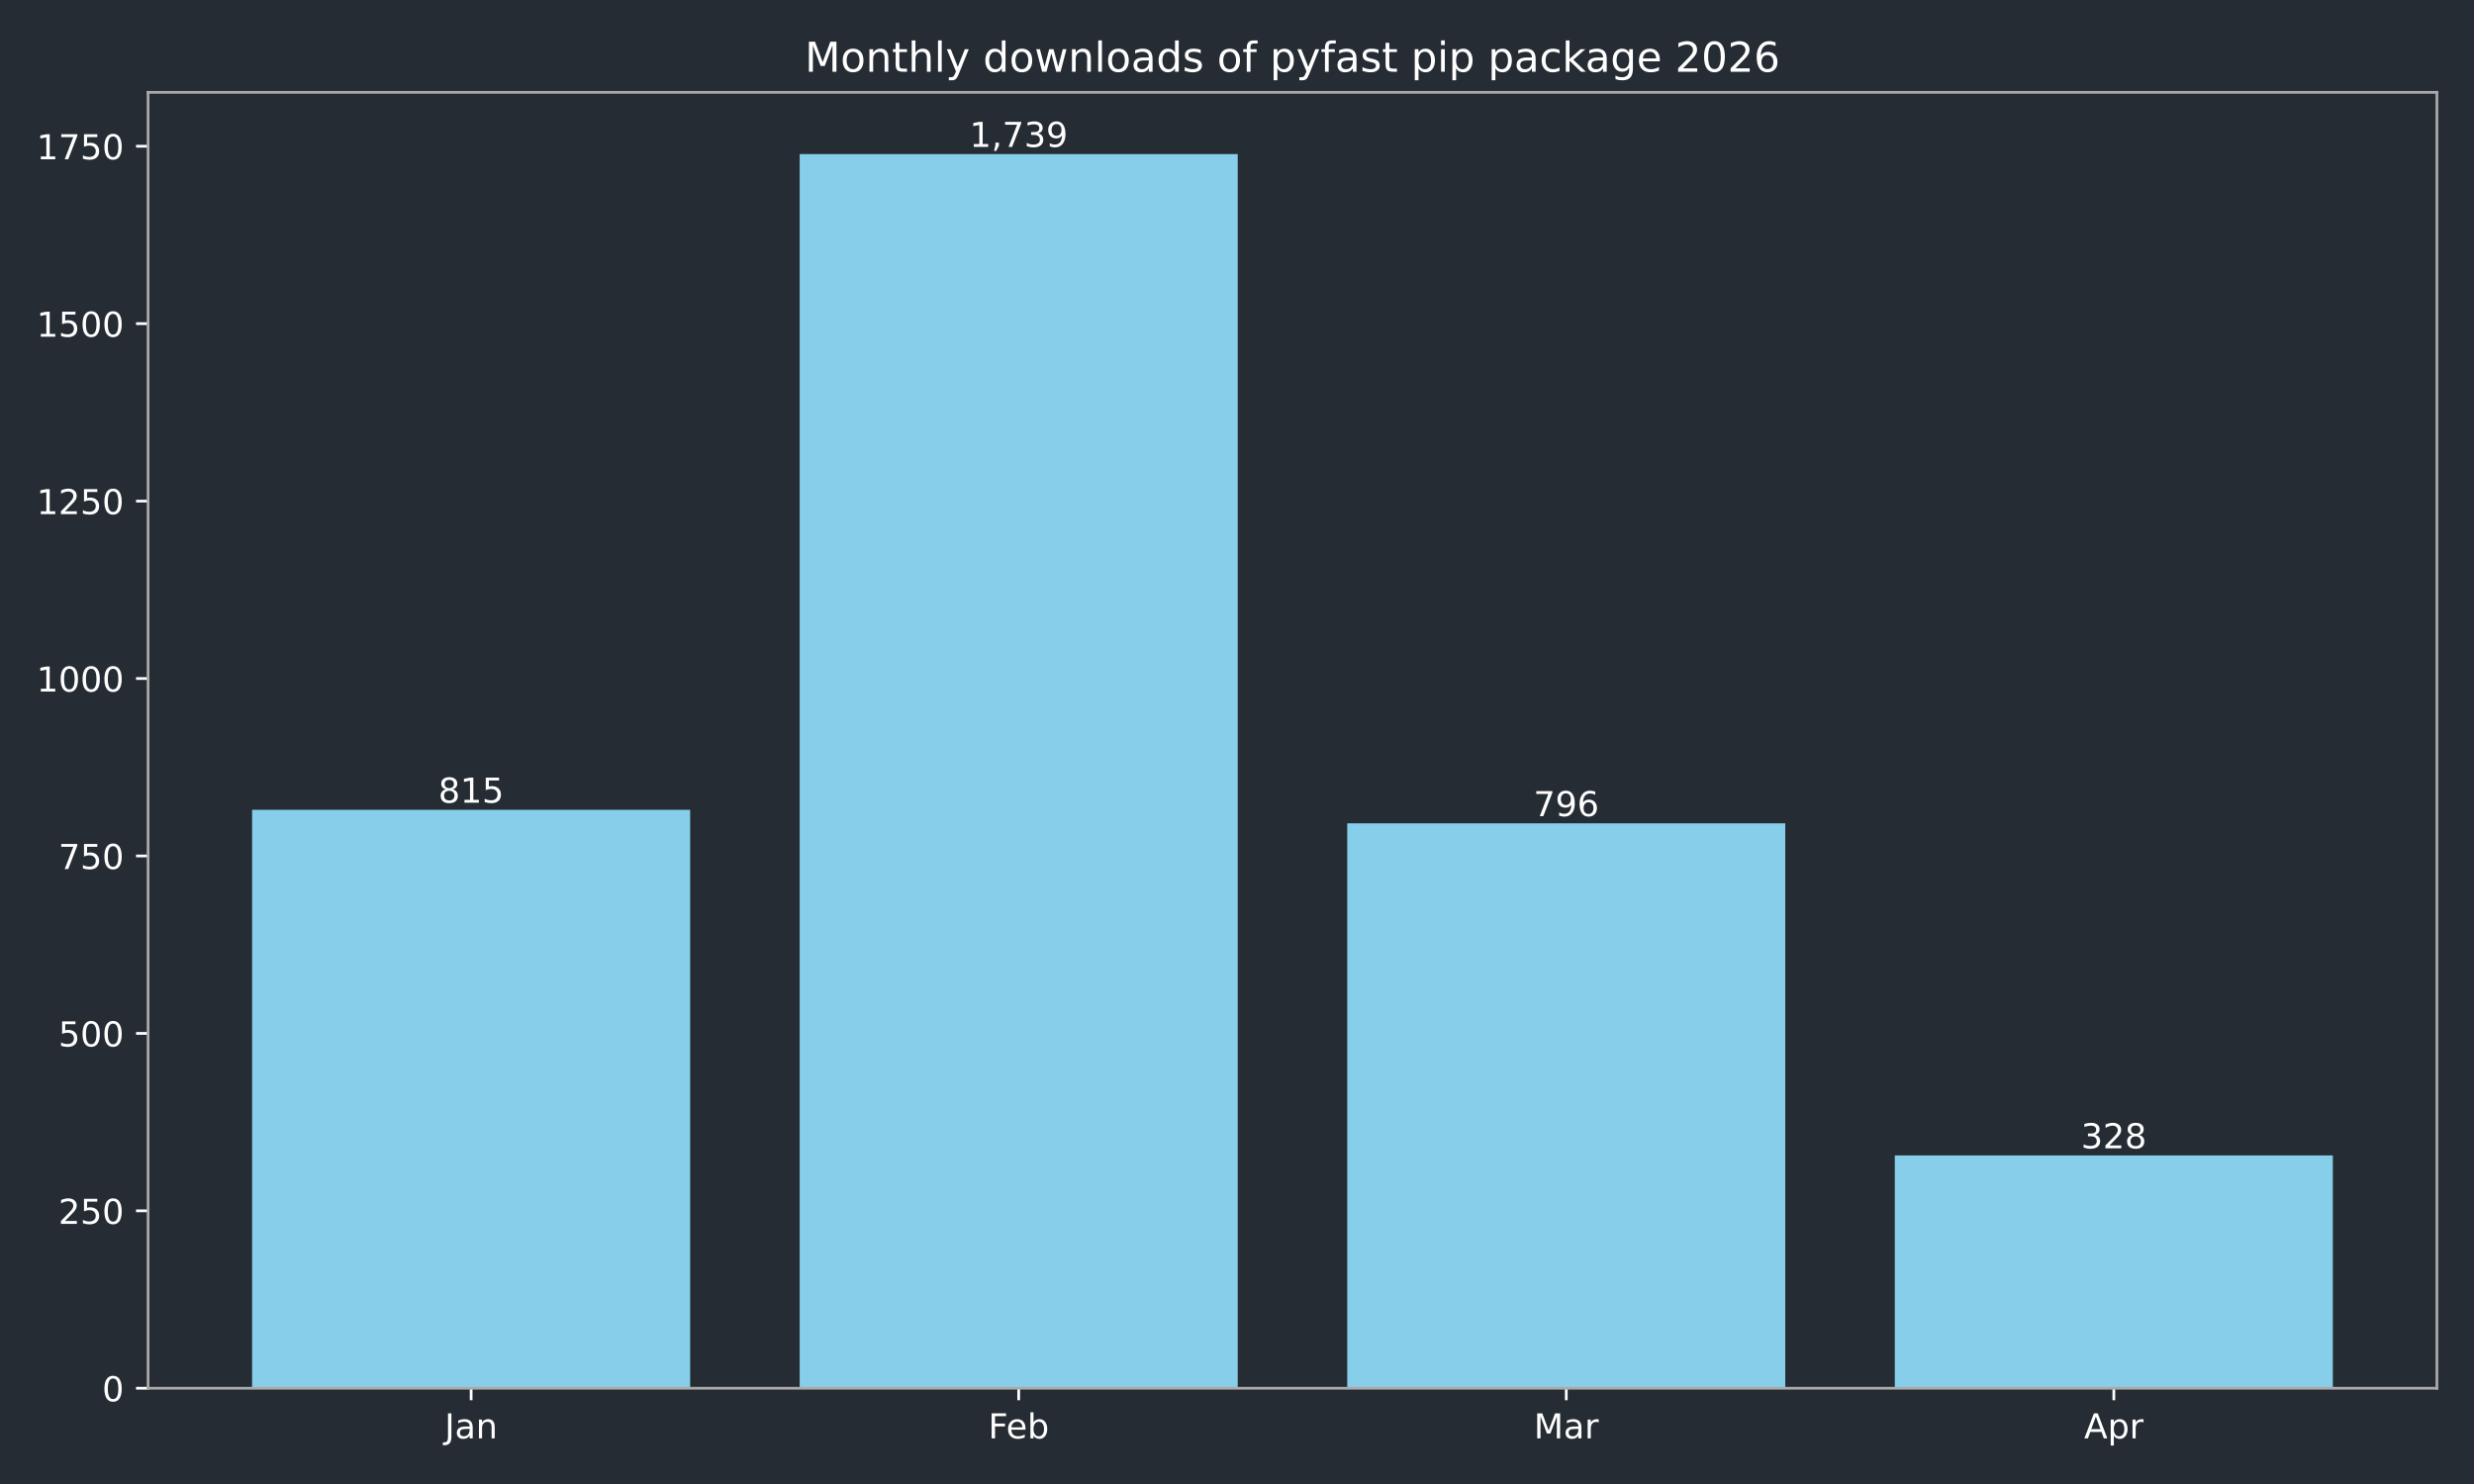
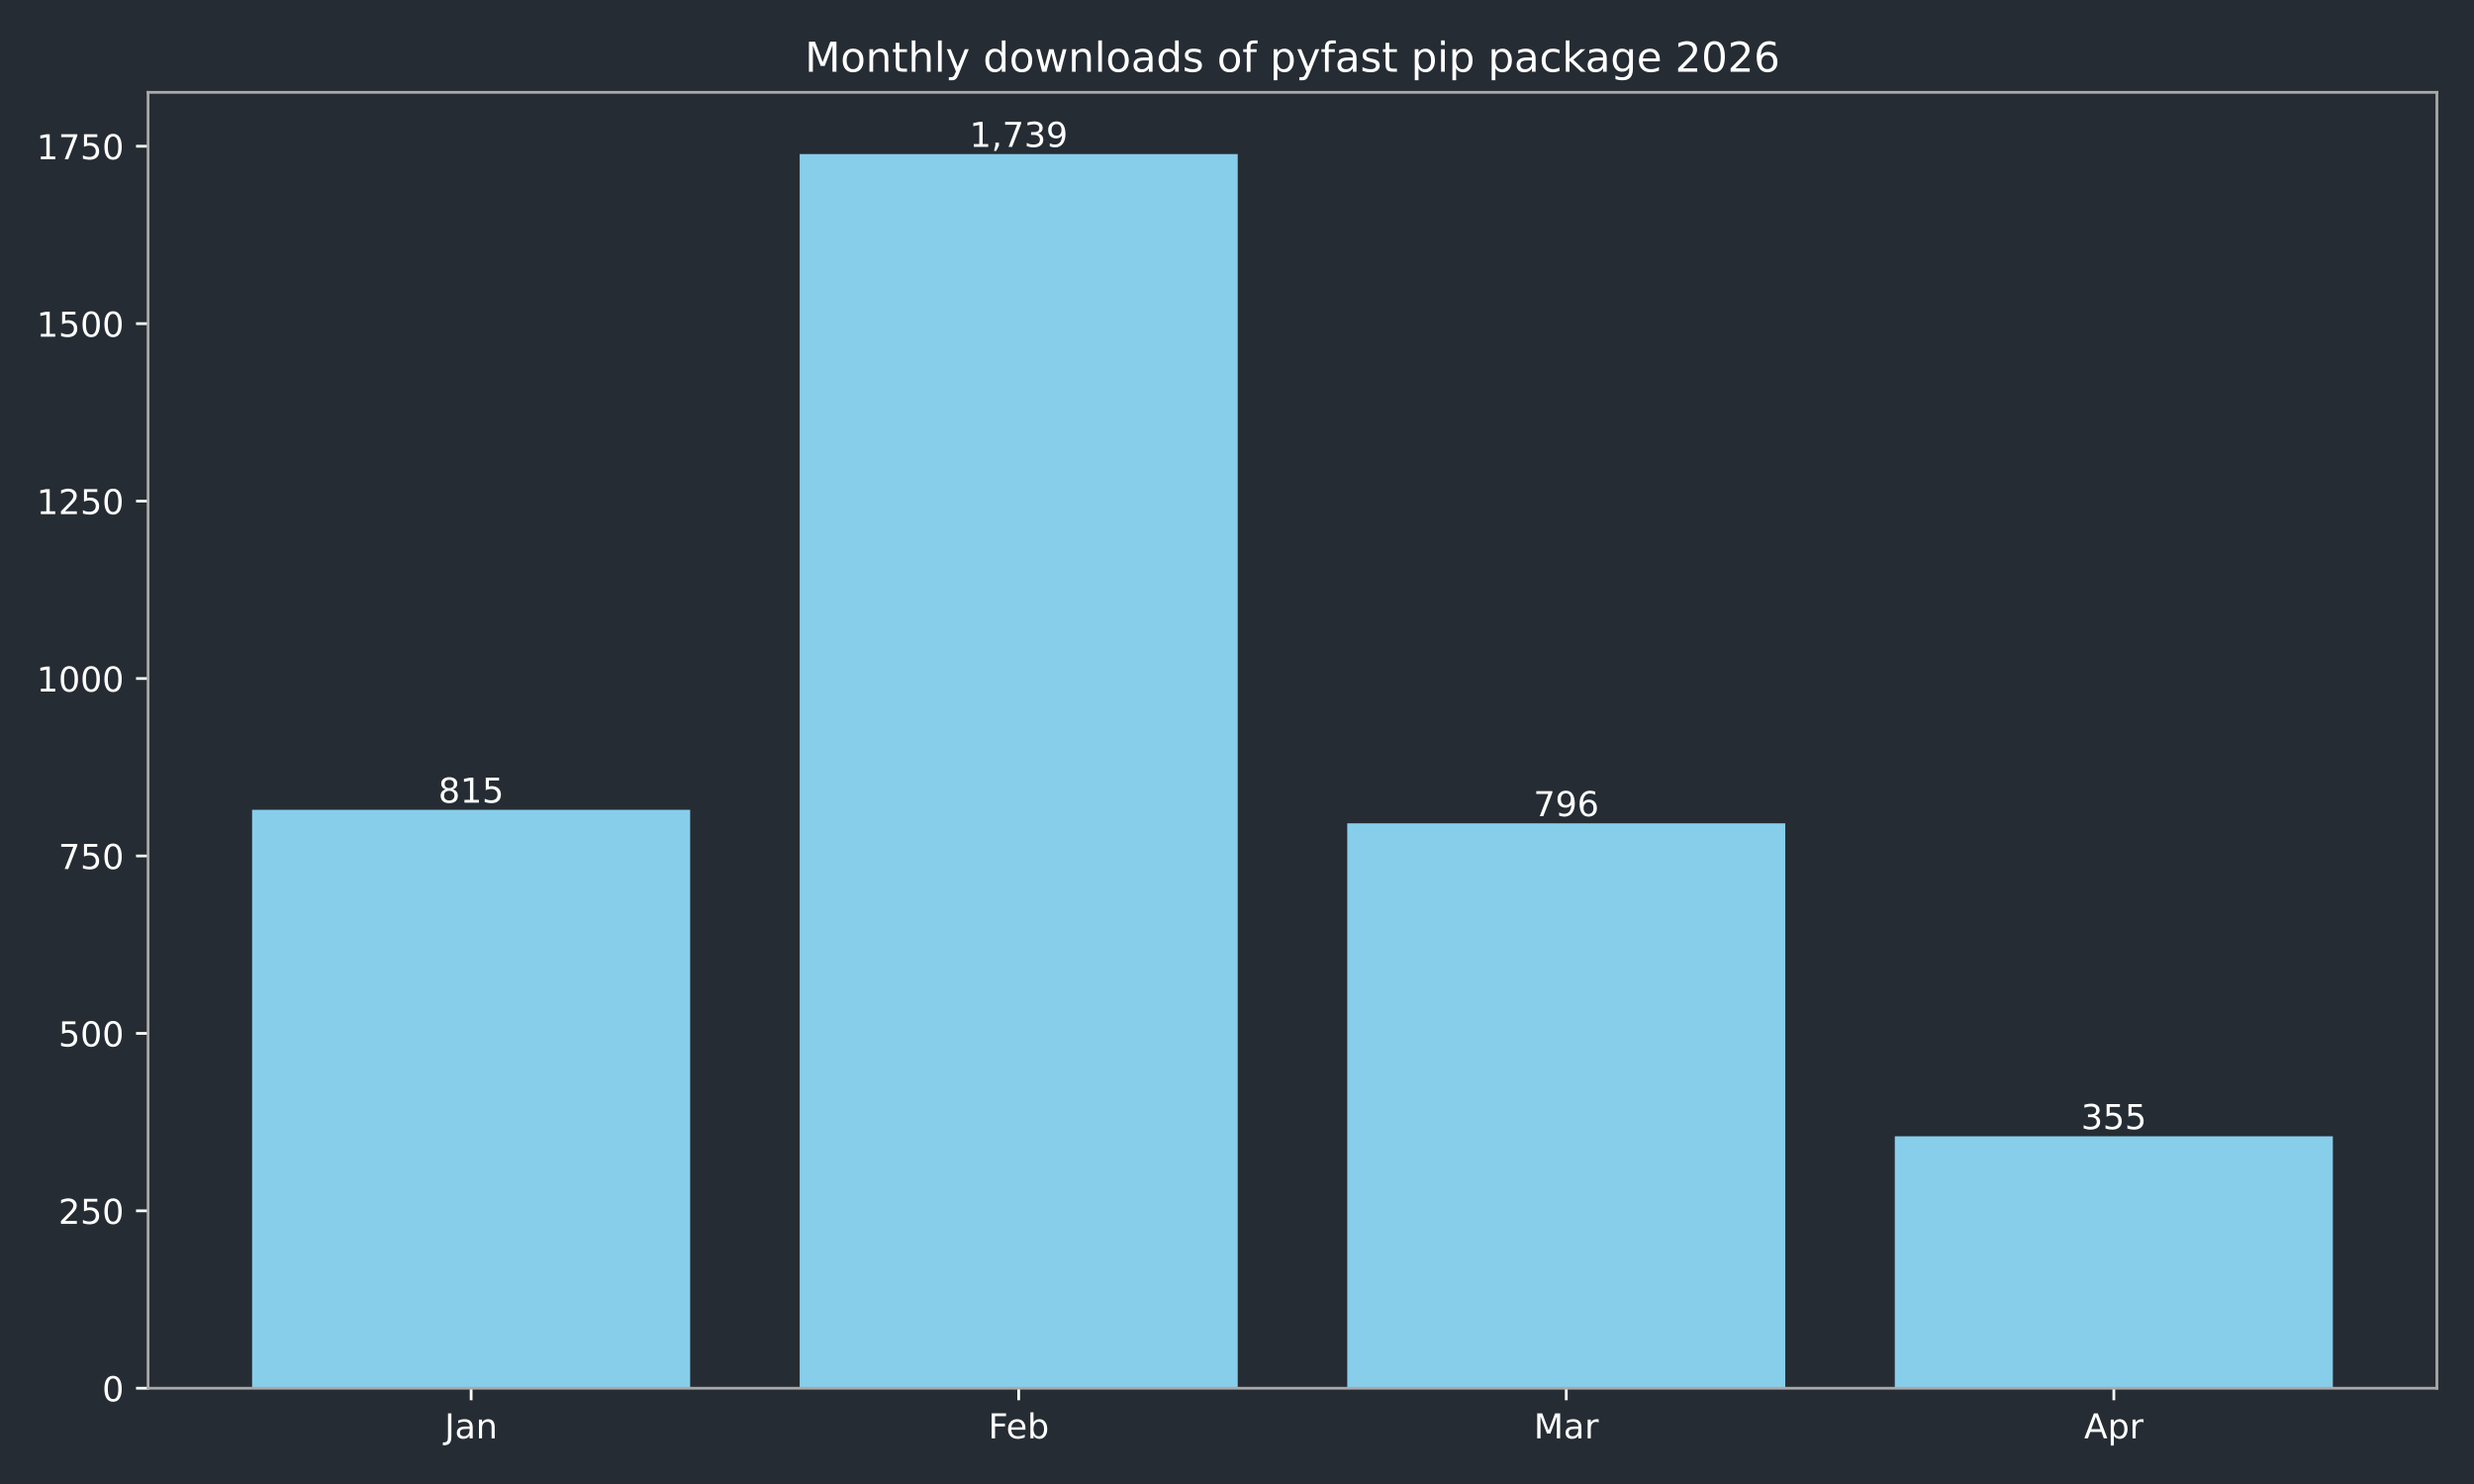
<svg xmlns="http://www.w3.org/2000/svg" xmlns:xlink="http://www.w3.org/1999/xlink" width="720pt" height="432pt" viewBox="0 0 720 432" version="1.1">
  <defs>
    <style type="text/css">*{stroke-linejoin: round; stroke-linecap: butt}</style>
  </defs>
  <g id="figure_1">
    <g id="patch_1">
      <path d="M 0 432  L 720 432  L 720 0  L 0 0  z " style="fill: #262c33" />
    </g>
    <g id="axes_1">
      <g id="patch_2">
        <path d="M 43.09 404.12  L 709.2 404.12  L 709.2 26.88  L 43.09 26.88  z " style="fill: #262c33" />
      </g>
      <g id="patch_3">
-         <path d="M 73.368 404.12  L 200.853 404.12  L 200.853 235.742  L 73.368 235.742  z " clip-path="url(#p23444a7f08)" style="fill: #87ceeb" />
+         <path d="M 73.368 404.12  L 200.853 404.12  L 200.853 235.742  L 73.368 235.742  z " clip-path="url(#pe0a7ec3602)" style="fill: #87ceeb" />
      </g>
      <g id="patch_4">
-         <path d="M 232.724 404.12  L 360.209 404.12  L 360.209 44.844  L 232.724 44.844  z " clip-path="url(#p23444a7f08)" style="fill: #87ceeb" />
+         <path d="M 232.724 404.12  L 360.209 404.12  L 360.209 44.844  L 232.724 44.844  z " clip-path="url(#pe0a7ec3602)" style="fill: #87ceeb" />
      </g>
      <g id="patch_5">
-         <path d="M 392.081 404.12  L 519.566 404.12  L 519.566 239.667  L 392.081 239.667  z " clip-path="url(#p23444a7f08)" style="fill: #87ceeb" />
+         <path d="M 392.081 404.12  L 519.566 404.12  L 519.566 239.667  L 392.081 239.667  z " clip-path="url(#pe0a7ec3602)" style="fill: #87ceeb" />
      </g>
      <g id="patch_6">
-         <path d="M 551.437 404.12  L 678.922 404.12  L 678.922 336.355  L 551.437 336.355  z " clip-path="url(#p23444a7f08)" style="fill: #87ceeb" />
+         <path d="M 551.437 404.12  L 678.922 404.12  L 678.922 330.777  L 551.437 330.777  z " clip-path="url(#pe0a7ec3602)" style="fill: #87ceeb" />
      </g>
      <g id="matplotlib.axis_1">
        <g id="xtick_1">
          <g id="line2d_1">
            <defs>
-               <path id="m1e1387c28e" d="M 0 0  L 0 3.5  " style="stroke: #ffffff; stroke-width: 0.8" />
+               <path id="m697487feba" d="M 0 0  L 0 3.5  " style="stroke: #ffffff; stroke-width: 0.8" />
            </defs>
            <g>
-               <use xlink:href="#m1e1387c28e" x="137.11" y="404.12" style="fill: #ffffff; stroke: #ffffff; stroke-width: 0.8" />
+               <use xlink:href="#m697487feba" x="137.11" y="404.12" style="fill: #ffffff; stroke: #ffffff; stroke-width: 0.8" />
            </g>
          </g>
          <g id="text_1">
            <g style="fill: #ffffff" transform="translate(129.4025 418.7184) scale(0.1 -0.1)">
              <defs>
                <path id="DejaVuSans-4a" d="M 628 4666  L 1259 4666  L 1259 325  Q 1259 -519 939 -900  Q 619 -1281 -91 -1281  L -331 -1281  L -331 -750  L -134 -750  Q 284 -750 456 -515  Q 628 -281 628 325  L 628 4666  z " transform="scale(0.015625)" />
                <path id="DejaVuSans-61" d="M 2194 1759  Q 1497 1759 1228 1600  Q 959 1441 959 1056  Q 959 750 1161 570  Q 1363 391 1709 391  Q 2188 391 2477 730  Q 2766 1069 2766 1631  L 2766 1759  L 2194 1759  z M 3341 1997  L 3341 0  L 2766 0  L 2766 531  Q 2569 213 2275 61  Q 1981 -91 1556 -91  Q 1019 -91 701 211  Q 384 513 384 1019  Q 384 1609 779 1909  Q 1175 2209 1959 2209  L 2766 2209  L 2766 2266  Q 2766 2663 2505 2880  Q 2244 3097 1772 3097  Q 1472 3097 1187 3025  Q 903 2953 641 2809  L 641 3341  Q 956 3463 1253 3523  Q 1550 3584 1831 3584  Q 2591 3584 2966 3190  Q 3341 2797 3341 1997  z " transform="scale(0.015625)" />
                <path id="DejaVuSans-6e" d="M 3513 2113  L 3513 0  L 2938 0  L 2938 2094  Q 2938 2591 2744 2837  Q 2550 3084 2163 3084  Q 1697 3084 1428 2787  Q 1159 2491 1159 1978  L 1159 0  L 581 0  L 581 3500  L 1159 3500  L 1159 2956  Q 1366 3272 1645 3428  Q 1925 3584 2291 3584  Q 2894 3584 3203 3211  Q 3513 2838 3513 2113  z " transform="scale(0.015625)" />
              </defs>
              <use xlink:href="#DejaVuSans-4a" />
              <use xlink:href="#DejaVuSans-61" transform="translate(29.49219 0)" />
              <use xlink:href="#DejaVuSans-6e" transform="translate(90.77148 0)" />
            </g>
          </g>
        </g>
        <g id="xtick_2">
          <g id="line2d_2">
            <g>
-               <use xlink:href="#m1e1387c28e" x="296.467" y="404.12" style="fill: #ffffff; stroke: #ffffff; stroke-width: 0.8" />
+               <use xlink:href="#m697487feba" x="296.467" y="404.12" style="fill: #ffffff; stroke: #ffffff; stroke-width: 0.8" />
            </g>
          </g>
          <g id="text_2">
            <g style="fill: #ffffff" transform="translate(287.6152 418.7184) scale(0.1 -0.1)">
              <defs>
                <path id="DejaVuSans-46" d="M 628 4666  L 3309 4666  L 3309 4134  L 1259 4134  L 1259 2759  L 3109 2759  L 3109 2228  L 1259 2228  L 1259 0  L 628 0  L 628 4666  z " transform="scale(0.015625)" />
                <path id="DejaVuSans-65" d="M 3597 1894  L 3597 1613  L 953 1613  Q 991 1019 1311 708  Q 1631 397 2203 397  Q 2534 397 2845 478  Q 3156 559 3463 722  L 3463 178  Q 3153 47 2828 -22  Q 2503 -91 2169 -91  Q 1331 -91 842 396  Q 353 884 353 1716  Q 353 2575 817 3079  Q 1281 3584 2069 3584  Q 2775 3584 3186 3129  Q 3597 2675 3597 1894  z M 3022 2063  Q 3016 2534 2758 2815  Q 2500 3097 2075 3097  Q 1594 3097 1305 2825  Q 1016 2553 972 2059  L 3022 2063  z " transform="scale(0.015625)" />
                <path id="DejaVuSans-62" d="M 3116 1747  Q 3116 2381 2855 2742  Q 2594 3103 2138 3103  Q 1681 3103 1420 2742  Q 1159 2381 1159 1747  Q 1159 1113 1420 752  Q 1681 391 2138 391  Q 2594 391 2855 752  Q 3116 1113 3116 1747  z M 1159 2969  Q 1341 3281 1617 3432  Q 1894 3584 2278 3584  Q 2916 3584 3314 3078  Q 3713 2572 3713 1747  Q 3713 922 3314 415  Q 2916 -91 2278 -91  Q 1894 -91 1617 61  Q 1341 213 1159 525  L 1159 0  L 581 0  L 581 4863  L 1159 4863  L 1159 2969  z " transform="scale(0.015625)" />
              </defs>
              <use xlink:href="#DejaVuSans-46" />
              <use xlink:href="#DejaVuSans-65" transform="translate(52.01953 0)" />
              <use xlink:href="#DejaVuSans-62" transform="translate(113.543 0)" />
            </g>
          </g>
        </g>
        <g id="xtick_3">
          <g id="line2d_3">
            <g>
-               <use xlink:href="#m1e1387c28e" x="455.823" y="404.12" style="fill: #ffffff; stroke: #ffffff; stroke-width: 0.8" />
+               <use xlink:href="#m697487feba" x="455.823" y="404.12" style="fill: #ffffff; stroke: #ffffff; stroke-width: 0.8" />
            </g>
          </g>
          <g id="text_3">
            <g style="fill: #ffffff" transform="translate(446.3896 418.7184) scale(0.1 -0.1)">
              <defs>
                <path id="DejaVuSans-4d" d="M 628 4666  L 1569 4666  L 2759 1491  L 3956 4666  L 4897 4666  L 4897 0  L 4281 0  L 4281 4097  L 3078 897  L 2444 897  L 1241 4097  L 1241 0  L 628 0  L 628 4666  z " transform="scale(0.015625)" />
                <path id="DejaVuSans-72" d="M 2631 2963  Q 2534 3019 2420 3045  Q 2306 3072 2169 3072  Q 1681 3072 1420 2755  Q 1159 2438 1159 1844  L 1159 0  L 581 0  L 581 3500  L 1159 3500  L 1159 2956  Q 1341 3275 1631 3429  Q 1922 3584 2338 3584  Q 2397 3584 2469 3576  Q 2541 3569 2628 3553  L 2631 2963  z " transform="scale(0.015625)" />
              </defs>
              <use xlink:href="#DejaVuSans-4d" />
              <use xlink:href="#DejaVuSans-61" transform="translate(86.2793 0)" />
              <use xlink:href="#DejaVuSans-72" transform="translate(147.5586 0)" />
            </g>
          </g>
        </g>
        <g id="xtick_4">
          <g id="line2d_4">
            <g>
-               <use xlink:href="#m1e1387c28e" x="615.18" y="404.12" style="fill: #ffffff; stroke: #ffffff; stroke-width: 0.8" />
+               <use xlink:href="#m697487feba" x="615.18" y="404.12" style="fill: #ffffff; stroke: #ffffff; stroke-width: 0.8" />
            </g>
          </g>
          <g id="text_4">
            <g style="fill: #ffffff" transform="translate(606.5297 418.7184) scale(0.1 -0.1)">
              <defs>
                <path id="DejaVuSans-41" d="M 2188 4044  L 1331 1722  L 3047 1722  L 2188 4044  z M 1831 4666  L 2547 4666  L 4325 0  L 3669 0  L 3244 1197  L 1141 1197  L 716 0  L 50 0  L 1831 4666  z " transform="scale(0.015625)" />
                <path id="DejaVuSans-70" d="M 1159 525  L 1159 -1331  L 581 -1331  L 581 3500  L 1159 3500  L 1159 2969  Q 1341 3281 1617 3432  Q 1894 3584 2278 3584  Q 2916 3584 3314 3078  Q 3713 2572 3713 1747  Q 3713 922 3314 415  Q 2916 -91 2278 -91  Q 1894 -91 1617 61  Q 1341 213 1159 525  z M 3116 1747  Q 3116 2381 2855 2742  Q 2594 3103 2138 3103  Q 1681 3103 1420 2742  Q 1159 2381 1159 1747  Q 1159 1113 1420 752  Q 1681 391 2138 391  Q 2594 391 2855 752  Q 3116 1113 3116 1747  z " transform="scale(0.015625)" />
              </defs>
              <use xlink:href="#DejaVuSans-41" />
              <use xlink:href="#DejaVuSans-70" transform="translate(68.4082 0)" />
              <use xlink:href="#DejaVuSans-72" transform="translate(131.8848 0)" />
            </g>
          </g>
        </g>
      </g>
      <g id="matplotlib.axis_2">
        <g id="ytick_1">
          <g id="line2d_5">
            <defs>
-               <path id="m8caecb7a94" d="M 0 0  L -3.5 0  " style="stroke: #ffffff; stroke-width: 0.8" />
+               <path id="mceda681897" d="M 0 0  L -3.5 0  " style="stroke: #ffffff; stroke-width: 0.8" />
            </defs>
            <g>
-               <use xlink:href="#m8caecb7a94" x="43.09" y="404.12" style="fill: #ffffff; stroke: #ffffff; stroke-width: 0.8" />
+               <use xlink:href="#mceda681897" x="43.09" y="404.12" style="fill: #ffffff; stroke: #ffffff; stroke-width: 0.8" />
            </g>
          </g>
          <g id="text_5">
            <g style="fill: #ffffff" transform="translate(29.7275 407.9192) scale(0.1 -0.1)">
              <defs>
                <path id="DejaVuSans-30" d="M 2034 4250  Q 1547 4250 1301 3770  Q 1056 3291 1056 2328  Q 1056 1369 1301 889  Q 1547 409 2034 409  Q 2525 409 2770 889  Q 3016 1369 3016 2328  Q 3016 3291 2770 3770  Q 2525 4250 2034 4250  z M 2034 4750  Q 2819 4750 3233 4129  Q 3647 3509 3647 2328  Q 3647 1150 3233 529  Q 2819 -91 2034 -91  Q 1250 -91 836 529  Q 422 1150 422 2328  Q 422 3509 836 4129  Q 1250 4750 2034 4750  z " transform="scale(0.015625)" />
              </defs>
              <use xlink:href="#DejaVuSans-30" />
            </g>
          </g>
        </g>
        <g id="ytick_2">
          <g id="line2d_6">
            <g>
-               <use xlink:href="#m8caecb7a94" x="43.09" y="352.47" style="fill: #ffffff; stroke: #ffffff; stroke-width: 0.8" />
+               <use xlink:href="#mceda681897" x="43.09" y="352.47" style="fill: #ffffff; stroke: #ffffff; stroke-width: 0.8" />
            </g>
          </g>
          <g id="text_6">
            <g style="fill: #ffffff" transform="translate(17.0025 356.2694) scale(0.1 -0.1)">
              <defs>
                <path id="DejaVuSans-32" d="M 1228 531  L 3431 531  L 3431 0  L 469 0  L 469 531  Q 828 903 1448 1529  Q 2069 2156 2228 2338  Q 2531 2678 2651 2914  Q 2772 3150 2772 3378  Q 2772 3750 2511 3984  Q 2250 4219 1831 4219  Q 1534 4219 1204 4116  Q 875 4013 500 3803  L 500 4441  Q 881 4594 1212 4672  Q 1544 4750 1819 4750  Q 2544 4750 2975 4387  Q 3406 4025 3406 3419  Q 3406 3131 3298 2873  Q 3191 2616 2906 2266  Q 2828 2175 2409 1742  Q 1991 1309 1228 531  z " transform="scale(0.015625)" />
                <path id="DejaVuSans-35" d="M 691 4666  L 3169 4666  L 3169 4134  L 1269 4134  L 1269 2991  Q 1406 3038 1543 3061  Q 1681 3084 1819 3084  Q 2600 3084 3056 2656  Q 3513 2228 3513 1497  Q 3513 744 3044 326  Q 2575 -91 1722 -91  Q 1428 -91 1123 -41  Q 819 9 494 109  L 494 744  Q 775 591 1075 516  Q 1375 441 1709 441  Q 2250 441 2565 725  Q 2881 1009 2881 1497  Q 2881 1984 2565 2268  Q 2250 2553 1709 2553  Q 1456 2553 1204 2497  Q 953 2441 691 2322  L 691 4666  z " transform="scale(0.015625)" />
              </defs>
              <use xlink:href="#DejaVuSans-32" />
              <use xlink:href="#DejaVuSans-35" transform="translate(63.62305 0)" />
              <use xlink:href="#DejaVuSans-30" transform="translate(127.2461 0)" />
            </g>
          </g>
        </g>
        <g id="ytick_3">
          <g id="line2d_7">
            <g>
-               <use xlink:href="#m8caecb7a94" x="43.09" y="300.82" style="fill: #ffffff; stroke: #ffffff; stroke-width: 0.8" />
+               <use xlink:href="#mceda681897" x="43.09" y="300.82" style="fill: #ffffff; stroke: #ffffff; stroke-width: 0.8" />
            </g>
          </g>
          <g id="text_7">
            <g style="fill: #ffffff" transform="translate(17.0025 304.6196) scale(0.1 -0.1)">
              <use xlink:href="#DejaVuSans-35" />
              <use xlink:href="#DejaVuSans-30" transform="translate(63.62305 0)" />
              <use xlink:href="#DejaVuSans-30" transform="translate(127.2461 0)" />
            </g>
          </g>
        </g>
        <g id="ytick_4">
          <g id="line2d_8">
            <g>
-               <use xlink:href="#m8caecb7a94" x="43.09" y="249.171" style="fill: #ffffff; stroke: #ffffff; stroke-width: 0.8" />
+               <use xlink:href="#mceda681897" x="43.09" y="249.171" style="fill: #ffffff; stroke: #ffffff; stroke-width: 0.8" />
            </g>
          </g>
          <g id="text_8">
            <g style="fill: #ffffff" transform="translate(17.0025 252.9697) scale(0.1 -0.1)">
              <defs>
                <path id="DejaVuSans-37" d="M 525 4666  L 3525 4666  L 3525 4397  L 1831 0  L 1172 0  L 2766 4134  L 525 4134  L 525 4666  z " transform="scale(0.015625)" />
              </defs>
              <use xlink:href="#DejaVuSans-37" />
              <use xlink:href="#DejaVuSans-35" transform="translate(63.62305 0)" />
              <use xlink:href="#DejaVuSans-30" transform="translate(127.2461 0)" />
            </g>
          </g>
        </g>
        <g id="ytick_5">
          <g id="line2d_9">
            <g>
-               <use xlink:href="#m8caecb7a94" x="43.09" y="197.521" style="fill: #ffffff; stroke: #ffffff; stroke-width: 0.8" />
+               <use xlink:href="#mceda681897" x="43.09" y="197.521" style="fill: #ffffff; stroke: #ffffff; stroke-width: 0.8" />
            </g>
          </g>
          <g id="text_9">
            <g style="fill: #ffffff" transform="translate(10.64 201.3199) scale(0.1 -0.1)">
              <defs>
                <path id="DejaVuSans-31" d="M 794 531  L 1825 531  L 1825 4091  L 703 3866  L 703 4441  L 1819 4666  L 2450 4666  L 2450 531  L 3481 531  L 3481 0  L 794 0  L 794 531  z " transform="scale(0.015625)" />
              </defs>
              <use xlink:href="#DejaVuSans-31" />
              <use xlink:href="#DejaVuSans-30" transform="translate(63.62305 0)" />
              <use xlink:href="#DejaVuSans-30" transform="translate(127.2461 0)" />
              <use xlink:href="#DejaVuSans-30" transform="translate(190.8691 0)" />
            </g>
          </g>
        </g>
        <g id="ytick_6">
          <g id="line2d_10">
            <g>
-               <use xlink:href="#m8caecb7a94" x="43.09" y="145.871" style="fill: #ffffff; stroke: #ffffff; stroke-width: 0.8" />
+               <use xlink:href="#mceda681897" x="43.09" y="145.871" style="fill: #ffffff; stroke: #ffffff; stroke-width: 0.8" />
            </g>
          </g>
          <g id="text_10">
            <g style="fill: #ffffff" transform="translate(10.64 149.6701) scale(0.1 -0.1)">
              <use xlink:href="#DejaVuSans-31" />
              <use xlink:href="#DejaVuSans-32" transform="translate(63.62305 0)" />
              <use xlink:href="#DejaVuSans-35" transform="translate(127.2461 0)" />
              <use xlink:href="#DejaVuSans-30" transform="translate(190.8691 0)" />
            </g>
          </g>
        </g>
        <g id="ytick_7">
          <g id="line2d_11">
            <g>
-               <use xlink:href="#m8caecb7a94" x="43.09" y="94.221" style="fill: #ffffff; stroke: #ffffff; stroke-width: 0.8" />
+               <use xlink:href="#mceda681897" x="43.09" y="94.221" style="fill: #ffffff; stroke: #ffffff; stroke-width: 0.8" />
            </g>
          </g>
          <g id="text_11">
            <g style="fill: #ffffff" transform="translate(10.64 98.02026) scale(0.1 -0.1)">
              <use xlink:href="#DejaVuSans-31" />
              <use xlink:href="#DejaVuSans-35" transform="translate(63.62305 0)" />
              <use xlink:href="#DejaVuSans-30" transform="translate(127.2461 0)" />
              <use xlink:href="#DejaVuSans-30" transform="translate(190.8691 0)" />
            </g>
          </g>
        </g>
        <g id="ytick_8">
          <g id="line2d_12">
            <g>
-               <use xlink:href="#m8caecb7a94" x="43.09" y="42.571" style="fill: #ffffff; stroke: #ffffff; stroke-width: 0.8" />
+               <use xlink:href="#mceda681897" x="43.09" y="42.571" style="fill: #ffffff; stroke: #ffffff; stroke-width: 0.8" />
            </g>
          </g>
          <g id="text_12">
            <g style="fill: #ffffff" transform="translate(10.64 46.37044) scale(0.1 -0.1)">
              <use xlink:href="#DejaVuSans-31" />
              <use xlink:href="#DejaVuSans-37" transform="translate(63.62305 0)" />
              <use xlink:href="#DejaVuSans-35" transform="translate(127.2461 0)" />
              <use xlink:href="#DejaVuSans-30" transform="translate(190.8691 0)" />
            </g>
          </g>
        </g>
      </g>
      <g id="patch_7">
        <path d="M 43.09 404.12  L 43.09 26.88  " style="fill: none; stroke: #a9a9a9; stroke-width: 0.8; stroke-linejoin: miter; stroke-linecap: square" />
      </g>
      <g id="patch_8">
        <path d="M 709.2 404.12  L 709.2 26.88  " style="fill: none; stroke: #a9a9a9; stroke-width: 0.8; stroke-linejoin: miter; stroke-linecap: square" />
      </g>
      <g id="patch_9">
        <path d="M 43.09 404.12  L 709.2 404.12  " style="fill: none; stroke: #a9a9a9; stroke-width: 0.8; stroke-linejoin: miter; stroke-linecap: square" />
      </g>
      <g id="patch_10">
        <path d="M 43.09 26.88  L 709.2 26.88  " style="fill: none; stroke: #a9a9a9; stroke-width: 0.8; stroke-linejoin: miter; stroke-linecap: square" />
      </g>
      <g id="text_13">
        <g style="fill: #ffffff" transform="translate(127.5666 233.6619) scale(0.1 -0.1)">
          <defs>
            <path id="DejaVuSans-38" d="M 2034 2216  Q 1584 2216 1326 1975  Q 1069 1734 1069 1313  Q 1069 891 1326 650  Q 1584 409 2034 409  Q 2484 409 2743 651  Q 3003 894 3003 1313  Q 3003 1734 2745 1975  Q 2488 2216 2034 2216  z M 1403 2484  Q 997 2584 770 2862  Q 544 3141 544 3541  Q 544 4100 942 4425  Q 1341 4750 2034 4750  Q 2731 4750 3128 4425  Q 3525 4100 3525 3541  Q 3525 3141 3298 2862  Q 3072 2584 2669 2484  Q 3125 2378 3379 2068  Q 3634 1759 3634 1313  Q 3634 634 3220 271  Q 2806 -91 2034 -91  Q 1263 -91 848 271  Q 434 634 434 1313  Q 434 1759 690 2068  Q 947 2378 1403 2484  z M 1172 3481  Q 1172 3119 1398 2916  Q 1625 2713 2034 2713  Q 2441 2713 2670 2916  Q 2900 3119 2900 3481  Q 2900 3844 2670 4047  Q 2441 4250 2034 4250  Q 1625 4250 1398 4047  Q 1172 3844 1172 3481  z " transform="scale(0.015625)" />
          </defs>
          <use xlink:href="#DejaVuSans-38" />
          <use xlink:href="#DejaVuSans-31" transform="translate(63.62305 0)" />
          <use xlink:href="#DejaVuSans-35" transform="translate(127.2461 0)" />
        </g>
      </g>
      <g id="text_14">
        <g style="fill: #ffffff" transform="translate(282.1527 42.76412) scale(0.1 -0.1)">
          <defs>
            <path id="DejaVuSans-2c" d="M 750 794  L 1409 794  L 1409 256  L 897 -744  L 494 -744  L 750 256  L 750 794  z " transform="scale(0.015625)" />
            <path id="DejaVuSans-33" d="M 2597 2516  Q 3050 2419 3304 2112  Q 3559 1806 3559 1356  Q 3559 666 3084 287  Q 2609 -91 1734 -91  Q 1441 -91 1130 -33  Q 819 25 488 141  L 488 750  Q 750 597 1062 519  Q 1375 441 1716 441  Q 2309 441 2620 675  Q 2931 909 2931 1356  Q 2931 1769 2642 2001  Q 2353 2234 1838 2234  L 1294 2234  L 1294 2753  L 1863 2753  Q 2328 2753 2575 2939  Q 2822 3125 2822 3475  Q 2822 3834 2567 4026  Q 2313 4219 1838 4219  Q 1578 4219 1281 4162  Q 984 4106 628 3988  L 628 4550  Q 988 4650 1302 4700  Q 1616 4750 1894 4750  Q 2613 4750 3031 4423  Q 3450 4097 3450 3541  Q 3450 3153 3228 2886  Q 3006 2619 2597 2516  z " transform="scale(0.015625)" />
            <path id="DejaVuSans-39" d="M 703 97  L 703 672  Q 941 559 1184 500  Q 1428 441 1663 441  Q 2288 441 2617 861  Q 2947 1281 2994 2138  Q 2813 1869 2534 1725  Q 2256 1581 1919 1581  Q 1219 1581 811 2004  Q 403 2428 403 3163  Q 403 3881 828 4315  Q 1253 4750 1959 4750  Q 2769 4750 3195 4129  Q 3622 3509 3622 2328  Q 3622 1225 3098 567  Q 2575 -91 1691 -91  Q 1453 -91 1209 -44  Q 966 3 703 97  z M 1959 2075  Q 2384 2075 2632 2365  Q 2881 2656 2881 3163  Q 2881 3666 2632 3958  Q 2384 4250 1959 4250  Q 1534 4250 1286 3958  Q 1038 3666 1038 3163  Q 1038 2656 1286 2365  Q 1534 2075 1959 2075  z " transform="scale(0.015625)" />
          </defs>
          <use xlink:href="#DejaVuSans-31" />
          <use xlink:href="#DejaVuSans-2c" transform="translate(63.62305 0)" />
          <use xlink:href="#DejaVuSans-37" transform="translate(95.41016 0)" />
          <use xlink:href="#DejaVuSans-33" transform="translate(159.0332 0)" />
          <use xlink:href="#DejaVuSans-39" transform="translate(222.6562 0)" />
        </g>
      </g>
      <g id="text_15">
        <g style="fill: #ffffff" transform="translate(446.2795 237.5873) scale(0.1 -0.1)">
          <defs>
            <path id="DejaVuSans-36" d="M 2113 2584  Q 1688 2584 1439 2293  Q 1191 2003 1191 1497  Q 1191 994 1439 701  Q 1688 409 2113 409  Q 2538 409 2786 701  Q 3034 994 3034 1497  Q 3034 2003 2786 2293  Q 2538 2584 2113 2584  z M 3366 4563  L 3366 3988  Q 3128 4100 2886 4159  Q 2644 4219 2406 4219  Q 1781 4219 1451 3797  Q 1122 3375 1075 2522  Q 1259 2794 1537 2939  Q 1816 3084 2150 3084  Q 2853 3084 3261 2657  Q 3669 2231 3669 1497  Q 3669 778 3244 343  Q 2819 -91 2113 -91  Q 1303 -91 875 529  Q 447 1150 447 2328  Q 447 3434 972 4092  Q 1497 4750 2381 4750  Q 2619 4750 2861 4703  Q 3103 4656 3366 4563  z " transform="scale(0.015625)" />
          </defs>
          <use xlink:href="#DejaVuSans-37" />
          <use xlink:href="#DejaVuSans-39" transform="translate(63.62305 0)" />
          <use xlink:href="#DejaVuSans-36" transform="translate(127.2461 0)" />
        </g>
      </g>
      <g id="text_16">
-         <g style="fill: #ffffff" transform="translate(605.6359 334.2757) scale(0.1 -0.1)">
+         <g style="fill: #ffffff" transform="translate(605.6359 328.6976) scale(0.1 -0.1)">
          <use xlink:href="#DejaVuSans-33" />
-           <use xlink:href="#DejaVuSans-32" transform="translate(63.62305 0)" />
-           <use xlink:href="#DejaVuSans-38" transform="translate(127.2461 0)" />
+           <use xlink:href="#DejaVuSans-35" transform="translate(63.62305 0)" />
+           <use xlink:href="#DejaVuSans-35" transform="translate(127.2461 0)" />
        </g>
      </g>
      <g id="text_17">
        <g style="fill: #ffffff" transform="translate(234.2431 20.88) scale(0.12 -0.12)">
          <defs>
            <path id="DejaVuSans-6f" d="M 1959 3097  Q 1497 3097 1228 2736  Q 959 2375 959 1747  Q 959 1119 1226 758  Q 1494 397 1959 397  Q 2419 397 2687 759  Q 2956 1122 2956 1747  Q 2956 2369 2687 2733  Q 2419 3097 1959 3097  z M 1959 3584  Q 2709 3584 3137 3096  Q 3566 2609 3566 1747  Q 3566 888 3137 398  Q 2709 -91 1959 -91  Q 1206 -91 779 398  Q 353 888 353 1747  Q 353 2609 779 3096  Q 1206 3584 1959 3584  z " transform="scale(0.015625)" />
            <path id="DejaVuSans-74" d="M 1172 4494  L 1172 3500  L 2356 3500  L 2356 3053  L 1172 3053  L 1172 1153  Q 1172 725 1289 603  Q 1406 481 1766 481  L 2356 481  L 2356 0  L 1766 0  Q 1100 0 847 248  Q 594 497 594 1153  L 594 3053  L 172 3053  L 172 3500  L 594 3500  L 594 4494  L 1172 4494  z " transform="scale(0.015625)" />
            <path id="DejaVuSans-68" d="M 3513 2113  L 3513 0  L 2938 0  L 2938 2094  Q 2938 2591 2744 2837  Q 2550 3084 2163 3084  Q 1697 3084 1428 2787  Q 1159 2491 1159 1978  L 1159 0  L 581 0  L 581 4863  L 1159 4863  L 1159 2956  Q 1366 3272 1645 3428  Q 1925 3584 2291 3584  Q 2894 3584 3203 3211  Q 3513 2838 3513 2113  z " transform="scale(0.015625)" />
            <path id="DejaVuSans-6c" d="M 603 4863  L 1178 4863  L 1178 0  L 603 0  L 603 4863  z " transform="scale(0.015625)" />
            <path id="DejaVuSans-79" d="M 2059 -325  Q 1816 -950 1584 -1140  Q 1353 -1331 966 -1331  L 506 -1331  L 506 -850  L 844 -850  Q 1081 -850 1212 -737  Q 1344 -625 1503 -206  L 1606 56  L 191 3500  L 800 3500  L 1894 763  L 2988 3500  L 3597 3500  L 2059 -325  z " transform="scale(0.015625)" />
            <path id="DejaVuSans-20" transform="scale(0.015625)" />
            <path id="DejaVuSans-64" d="M 2906 2969  L 2906 4863  L 3481 4863  L 3481 0  L 2906 0  L 2906 525  Q 2725 213 2448 61  Q 2172 -91 1784 -91  Q 1150 -91 751 415  Q 353 922 353 1747  Q 353 2572 751 3078  Q 1150 3584 1784 3584  Q 2172 3584 2448 3432  Q 2725 3281 2906 2969  z M 947 1747  Q 947 1113 1208 752  Q 1469 391 1925 391  Q 2381 391 2643 752  Q 2906 1113 2906 1747  Q 2906 2381 2643 2742  Q 2381 3103 1925 3103  Q 1469 3103 1208 2742  Q 947 2381 947 1747  z " transform="scale(0.015625)" />
            <path id="DejaVuSans-77" d="M 269 3500  L 844 3500  L 1563 769  L 2278 3500  L 2956 3500  L 3675 769  L 4391 3500  L 4966 3500  L 4050 0  L 3372 0  L 2619 2869  L 1863 0  L 1184 0  L 269 3500  z " transform="scale(0.015625)" />
            <path id="DejaVuSans-73" d="M 2834 3397  L 2834 2853  Q 2591 2978 2328 3040  Q 2066 3103 1784 3103  Q 1356 3103 1142 2972  Q 928 2841 928 2578  Q 928 2378 1081 2264  Q 1234 2150 1697 2047  L 1894 2003  Q 2506 1872 2764 1633  Q 3022 1394 3022 966  Q 3022 478 2636 193  Q 2250 -91 1575 -91  Q 1294 -91 989 -36  Q 684 19 347 128  L 347 722  Q 666 556 975 473  Q 1284 391 1588 391  Q 1994 391 2212 530  Q 2431 669 2431 922  Q 2431 1156 2273 1281  Q 2116 1406 1581 1522  L 1381 1569  Q 847 1681 609 1914  Q 372 2147 372 2553  Q 372 3047 722 3315  Q 1072 3584 1716 3584  Q 2034 3584 2315 3537  Q 2597 3491 2834 3397  z " transform="scale(0.015625)" />
            <path id="DejaVuSans-66" d="M 2375 4863  L 2375 4384  L 1825 4384  Q 1516 4384 1395 4259  Q 1275 4134 1275 3809  L 1275 3500  L 2222 3500  L 2222 3053  L 1275 3053  L 1275 0  L 697 0  L 697 3053  L 147 3053  L 147 3500  L 697 3500  L 697 3744  Q 697 4328 969 4595  Q 1241 4863 1831 4863  L 2375 4863  z " transform="scale(0.015625)" />
            <path id="DejaVuSans-69" d="M 603 3500  L 1178 3500  L 1178 0  L 603 0  L 603 3500  z M 603 4863  L 1178 4863  L 1178 4134  L 603 4134  L 603 4863  z " transform="scale(0.015625)" />
            <path id="DejaVuSans-63" d="M 3122 3366  L 3122 2828  Q 2878 2963 2633 3030  Q 2388 3097 2138 3097  Q 1578 3097 1268 2742  Q 959 2388 959 1747  Q 959 1106 1268 751  Q 1578 397 2138 397  Q 2388 397 2633 464  Q 2878 531 3122 666  L 3122 134  Q 2881 22 2623 -34  Q 2366 -91 2075 -91  Q 1284 -91 818 406  Q 353 903 353 1747  Q 353 2603 823 3093  Q 1294 3584 2113 3584  Q 2378 3584 2631 3529  Q 2884 3475 3122 3366  z " transform="scale(0.015625)" />
            <path id="DejaVuSans-6b" d="M 581 4863  L 1159 4863  L 1159 1991  L 2875 3500  L 3609 3500  L 1753 1863  L 3688 0  L 2938 0  L 1159 1709  L 1159 0  L 581 0  L 581 4863  z " transform="scale(0.015625)" />
            <path id="DejaVuSans-67" d="M 2906 1791  Q 2906 2416 2648 2759  Q 2391 3103 1925 3103  Q 1463 3103 1205 2759  Q 947 2416 947 1791  Q 947 1169 1205 825  Q 1463 481 1925 481  Q 2391 481 2648 825  Q 2906 1169 2906 1791  z M 3481 434  Q 3481 -459 3084 -895  Q 2688 -1331 1869 -1331  Q 1566 -1331 1297 -1286  Q 1028 -1241 775 -1147  L 775 -588  Q 1028 -725 1275 -790  Q 1522 -856 1778 -856  Q 2344 -856 2625 -561  Q 2906 -266 2906 331  L 2906 616  Q 2728 306 2450 153  Q 2172 0 1784 0  Q 1141 0 747 490  Q 353 981 353 1791  Q 353 2603 747 3093  Q 1141 3584 1784 3584  Q 2172 3584 2450 3431  Q 2728 3278 2906 2969  L 2906 3500  L 3481 3500  L 3481 434  z " transform="scale(0.015625)" />
          </defs>
          <use xlink:href="#DejaVuSans-4d" />
          <use xlink:href="#DejaVuSans-6f" transform="translate(86.2793 0)" />
          <use xlink:href="#DejaVuSans-6e" transform="translate(147.4609 0)" />
          <use xlink:href="#DejaVuSans-74" transform="translate(210.8398 0)" />
          <use xlink:href="#DejaVuSans-68" transform="translate(250.0488 0)" />
          <use xlink:href="#DejaVuSans-6c" transform="translate(313.4277 0)" />
          <use xlink:href="#DejaVuSans-79" transform="translate(341.2109 0)" />
          <use xlink:href="#DejaVuSans-20" transform="translate(400.3906 0)" />
          <use xlink:href="#DejaVuSans-64" transform="translate(432.1777 0)" />
          <use xlink:href="#DejaVuSans-6f" transform="translate(495.6543 0)" />
          <use xlink:href="#DejaVuSans-77" transform="translate(556.8359 0)" />
          <use xlink:href="#DejaVuSans-6e" transform="translate(638.623 0)" />
          <use xlink:href="#DejaVuSans-6c" transform="translate(702.002 0)" />
          <use xlink:href="#DejaVuSans-6f" transform="translate(729.7852 0)" />
          <use xlink:href="#DejaVuSans-61" transform="translate(790.9668 0)" />
          <use xlink:href="#DejaVuSans-64" transform="translate(852.2461 0)" />
          <use xlink:href="#DejaVuSans-73" transform="translate(915.7227 0)" />
          <use xlink:href="#DejaVuSans-20" transform="translate(967.8223 0)" />
          <use xlink:href="#DejaVuSans-6f" transform="translate(999.6094 0)" />
          <use xlink:href="#DejaVuSans-66" transform="translate(1060.791 0)" />
          <use xlink:href="#DejaVuSans-20" transform="translate(1095.996 0)" />
          <use xlink:href="#DejaVuSans-70" transform="translate(1127.783 0)" />
          <use xlink:href="#DejaVuSans-79" transform="translate(1191.26 0)" />
          <use xlink:href="#DejaVuSans-66" transform="translate(1250.439 0)" />
          <use xlink:href="#DejaVuSans-61" transform="translate(1285.645 0)" />
          <use xlink:href="#DejaVuSans-73" transform="translate(1346.924 0)" />
          <use xlink:href="#DejaVuSans-74" transform="translate(1399.023 0)" />
          <use xlink:href="#DejaVuSans-20" transform="translate(1438.232 0)" />
          <use xlink:href="#DejaVuSans-70" transform="translate(1470.02 0)" />
          <use xlink:href="#DejaVuSans-69" transform="translate(1533.496 0)" />
          <use xlink:href="#DejaVuSans-70" transform="translate(1561.279 0)" />
          <use xlink:href="#DejaVuSans-20" transform="translate(1624.756 0)" />
          <use xlink:href="#DejaVuSans-70" transform="translate(1656.543 0)" />
          <use xlink:href="#DejaVuSans-61" transform="translate(1720.02 0)" />
          <use xlink:href="#DejaVuSans-63" transform="translate(1781.299 0)" />
          <use xlink:href="#DejaVuSans-6b" transform="translate(1836.279 0)" />
          <use xlink:href="#DejaVuSans-61" transform="translate(1892.439 0)" />
          <use xlink:href="#DejaVuSans-67" transform="translate(1953.719 0)" />
          <use xlink:href="#DejaVuSans-65" transform="translate(2017.195 0)" />
          <use xlink:href="#DejaVuSans-20" transform="translate(2078.719 0)" />
          <use xlink:href="#DejaVuSans-32" transform="translate(2110.506 0)" />
          <use xlink:href="#DejaVuSans-30" transform="translate(2174.129 0)" />
          <use xlink:href="#DejaVuSans-32" transform="translate(2237.752 0)" />
          <use xlink:href="#DejaVuSans-36" transform="translate(2301.375 0)" />
        </g>
      </g>
    </g>
  </g>
  <defs>
-     <clipPath id="p23444a7f08">
+     <clipPath id="pe0a7ec3602">
      <rect x="43.09" y="26.88" width="666.11" height="377.24" />
    </clipPath>
  </defs>
</svg>
